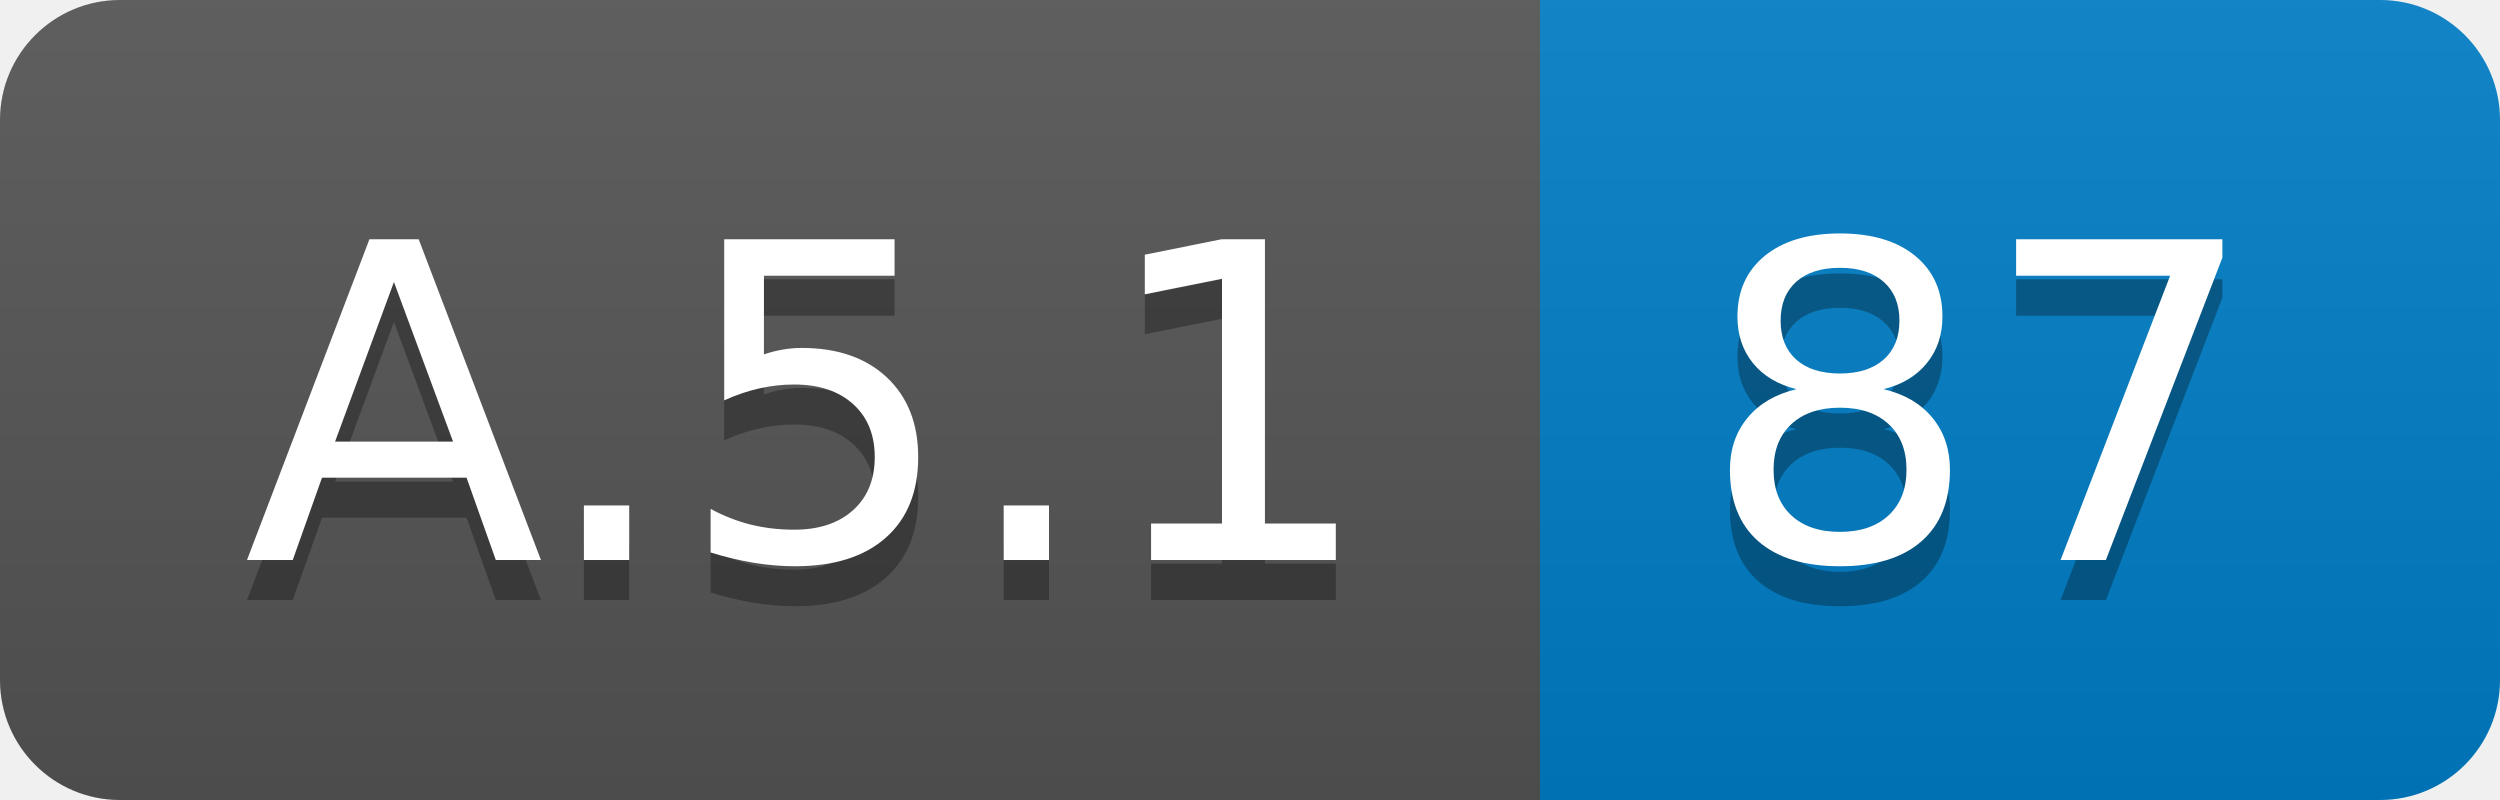
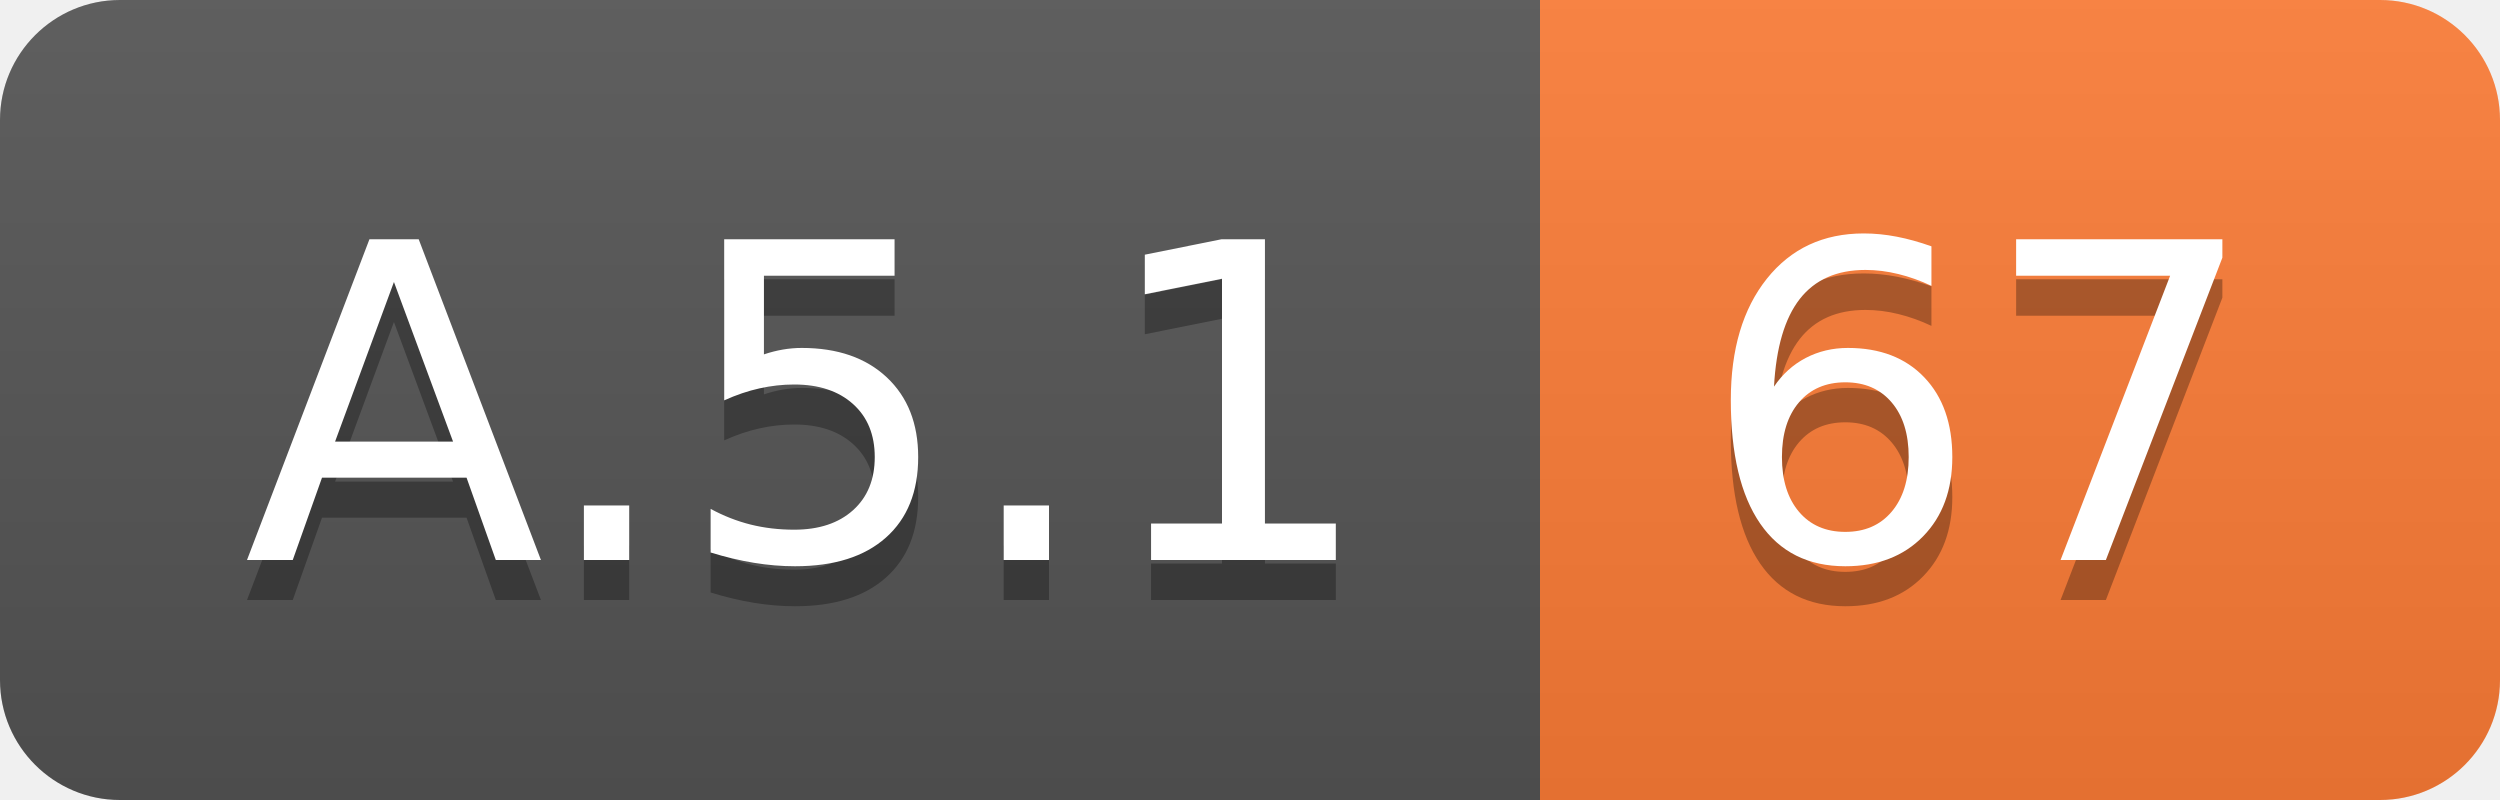
<svg xmlns="http://www.w3.org/2000/svg" width="62.5" height="20">
  <linearGradient id="smooth" x2="0" y2="100%">
    <stop offset="0" stop-color="#bbb" stop-opacity=".1" />
    <stop offset="1" stop-opacity=".1" />
  </linearGradient>
  <clipPath id="round">
    <rect width="62.5" height="20" rx="3" fill="#fff" />
  </clipPath>
  <g clip-path="url(#round)">
    <rect width="38.5" height="20" fill="#555" />
-     <rect x="38.5" width="24.0" height="20" fill="#007ec6" />
+     <rect x="38.5" width="24.0" height="20" fill="#fe7d37" />
    <rect width="62.5" height="20" fill="url(#smooth)" />
  </g>
  <g fill="#fff" text-anchor="middle" font-family="DejaVu Sans,Verdana,Geneva,sans-serif" font-size="110">
    <text x="202.5" y="150" fill="#010101" fill-opacity=".3" transform="scale(0.1)" textLength="285.0" lengthAdjust="spacing">A.5.1</text>
    <text x="202.5" y="140" transform="scale(0.1)" textLength="285.0" lengthAdjust="spacing">A.5.1</text>
-     <text x="495.0" y="150" fill="#010101" fill-opacity=".3" transform="scale(0.1)" textLength="140.0" lengthAdjust="spacing">87</text>
-     <text x="495.0" y="140" transform="scale(0.1)" textLength="140.0" lengthAdjust="spacing">87</text>
+     <text x="495.0" y="150" fill="#010101" fill-opacity=".3" transform="scale(0.1)" textLength="140.0" lengthAdjust="spacing">67</text>
+     <text x="495.0" y="140" transform="scale(0.1)" textLength="140.0" lengthAdjust="spacing">67</text>
  </g>
</svg>
